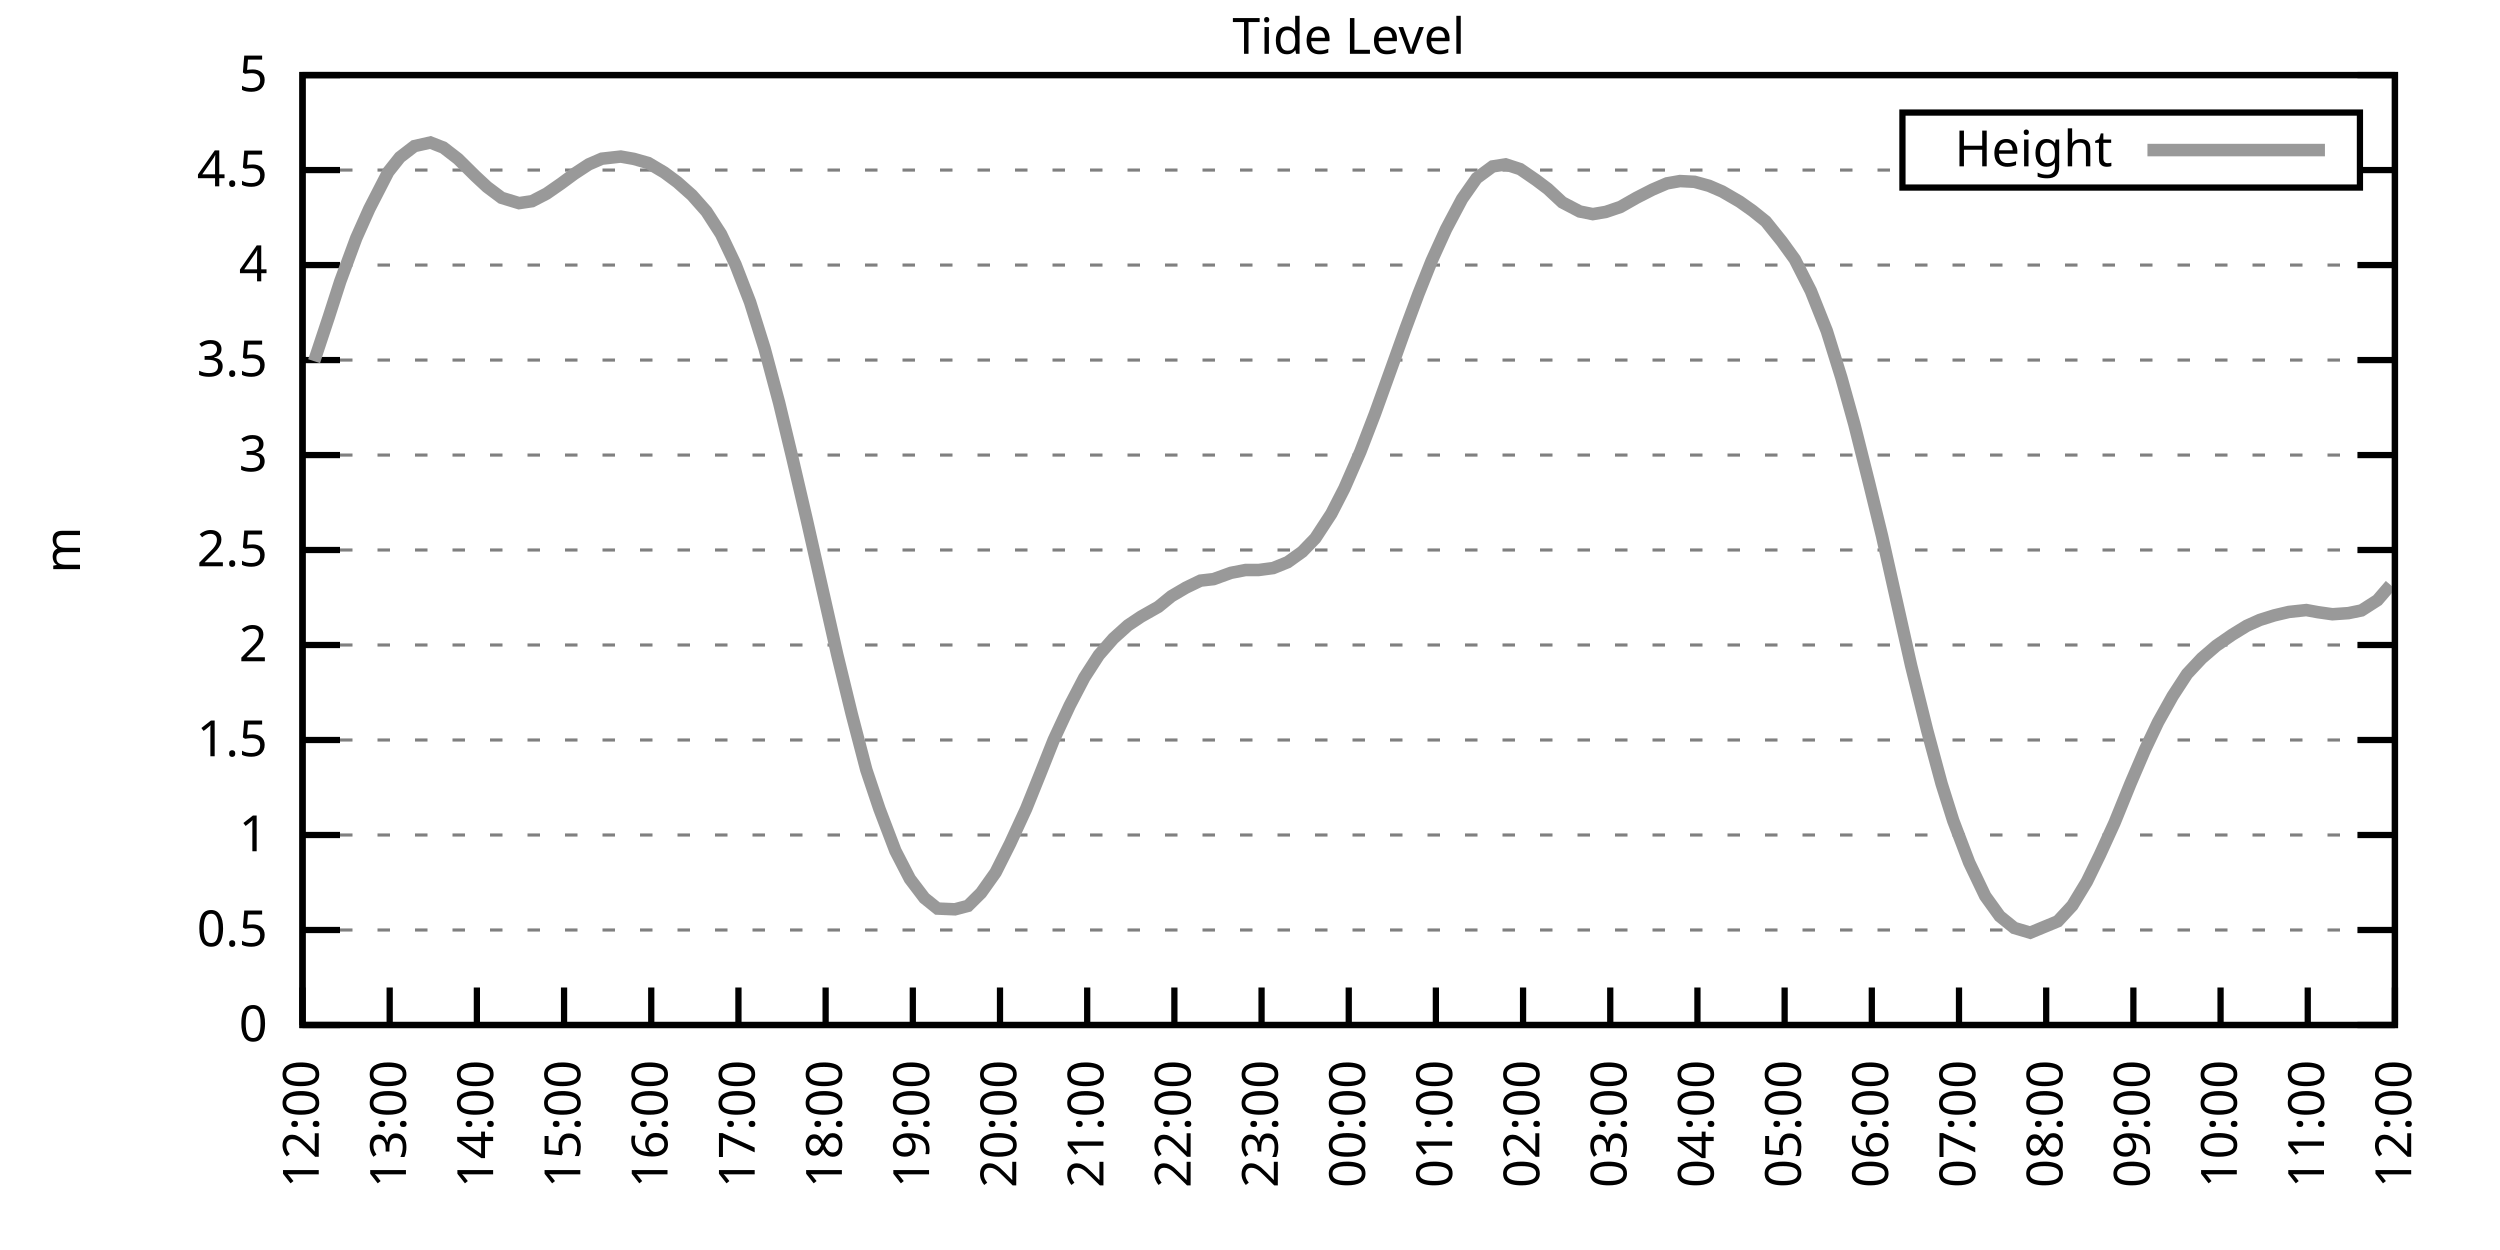
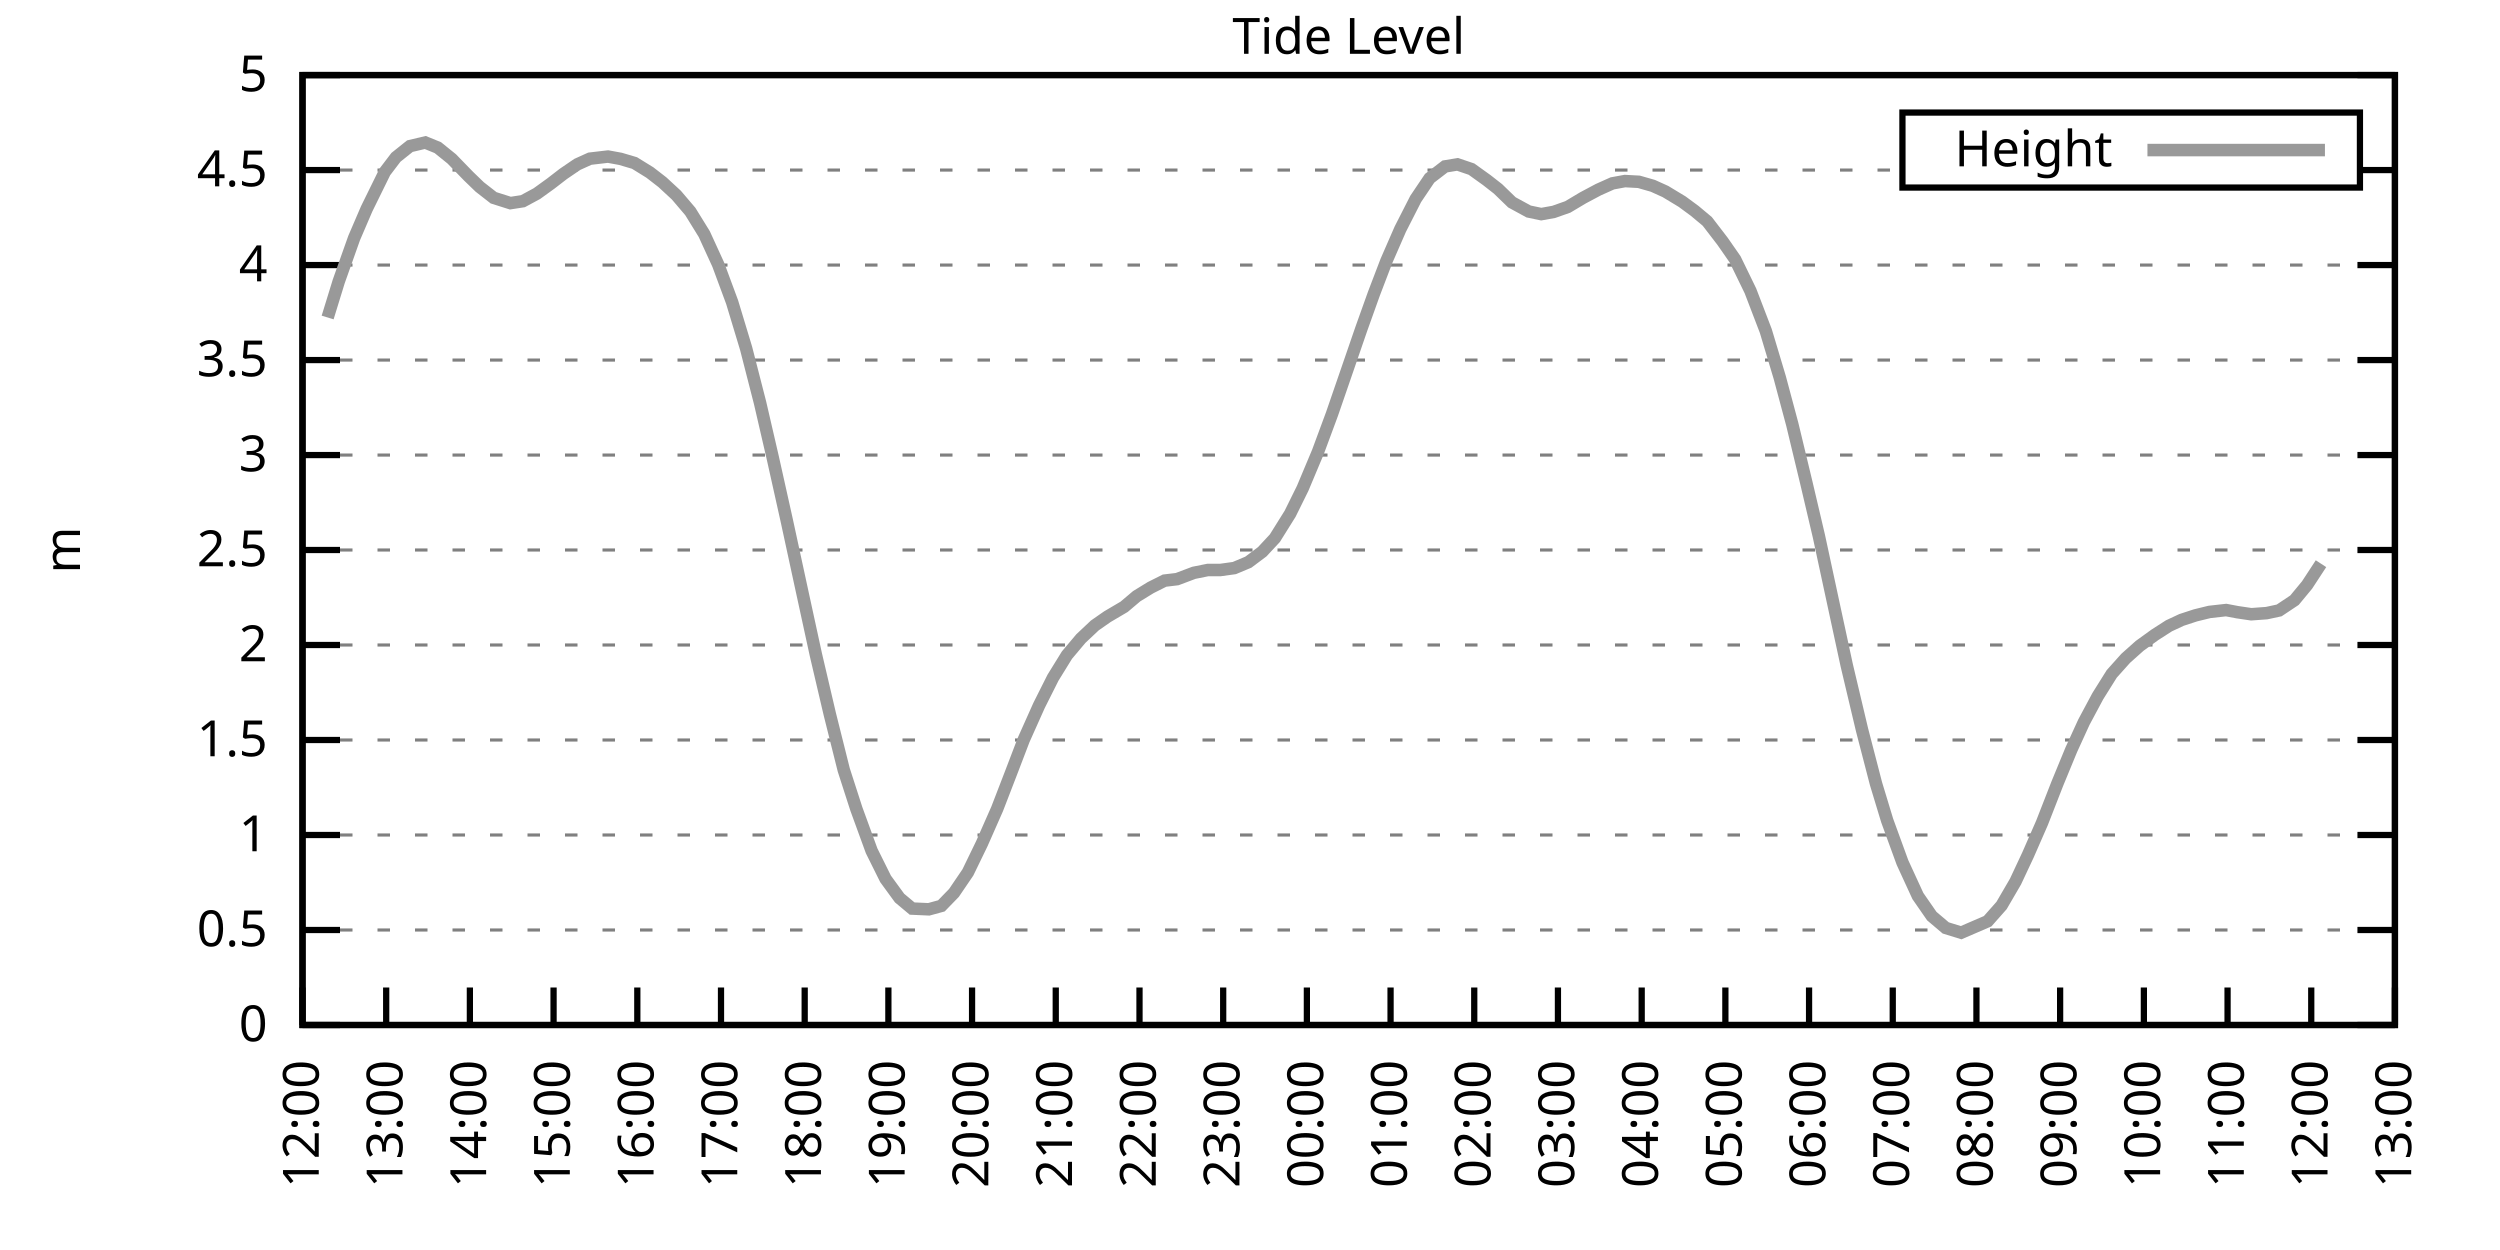
<svg xmlns="http://www.w3.org/2000/svg" xmlns:xlink="http://www.w3.org/1999/xlink" width="400" height="200" viewBox="0 0 400 200">
  <g id="gnuplot_canvas">
    <rect x="0" y="0" width="400" height="200" fill="none" />
    <defs>
      <circle id="gpDot" r="0.5" stroke-width="0.5" stroke="currentColor" />
      <path id="gpPt0" stroke-width="0.333" stroke="currentColor" d="M-1,0 h2 M0,-1 v2" />
      <path id="gpPt1" stroke-width="0.333" stroke="currentColor" d="M-1,-1 L1,1 M1,-1 L-1,1" />
      <path id="gpPt2" stroke-width="0.333" stroke="currentColor" d="M-1,0 L1,0 M0,-1 L0,1 M-1,-1 L1,1 M-1,1 L1,-1" />
      <rect id="gpPt3" stroke-width="0.333" stroke="currentColor" x="-1" y="-1" width="2" height="2" />
      <rect id="gpPt4" stroke-width="0.333" stroke="currentColor" fill="currentColor" x="-1" y="-1" width="2" height="2" />
      <circle id="gpPt5" stroke-width="0.333" stroke="currentColor" cx="0" cy="0" r="1" />
      <use xlink:href="#gpPt5" id="gpPt6" fill="currentColor" stroke="none" />
      <path id="gpPt7" stroke-width="0.333" stroke="currentColor" d="M0,-1.33 L-1.33,0.67 L1.33,0.67 z" />
      <use xlink:href="#gpPt7" id="gpPt8" fill="currentColor" stroke="none" />
      <use xlink:href="#gpPt7" id="gpPt9" stroke="currentColor" transform="rotate(180)" />
      <use xlink:href="#gpPt9" id="gpPt10" fill="currentColor" stroke="none" />
      <use xlink:href="#gpPt3" id="gpPt11" stroke="currentColor" transform="rotate(45)" />
      <use xlink:href="#gpPt11" id="gpPt12" fill="currentColor" stroke="none" />
      <path id="gpPt13" stroke-width="0.333" stroke="currentColor" d="M0,1.330 L1.265,0.411 L0.782,-1.067 L-0.782,-1.076 L-1.265,0.411 z" />
      <use xlink:href="#gpPt13" id="gpPt14" fill="currentColor" stroke="none" />
      <filter id="textbox" filterUnits="objectBoundingBox" x="0" y="0" height="1" width="1">
        <feFlood flood-color="white" flood-opacity="1" result="bgnd" />
        <feComposite in="SourceGraphic" in2="bgnd" operator="atop" />
      </filter>
      <filter id="greybox" filterUnits="objectBoundingBox" x="0" y="0" height="1" width="1">
        <feFlood flood-color="lightgrey" flood-opacity="1" result="grey" />
        <feComposite in="SourceGraphic" in2="grey" operator="atop" />
      </filter>
    </defs>
    <g fill="none" color="white" stroke="currentColor" stroke-width="1.00" stroke-linecap="butt" stroke-linejoin="miter">
</g>
    <g fill="none" color="black" stroke="currentColor" stroke-width="1.00" stroke-linecap="butt" stroke-linejoin="miter">
      <g stroke="none" shape-rendering="crispEdges">
        <polygon fill="rgb(255, 255, 255)" points="48.40,164.00 383.18,164.00 383.18,12.02 48.40,12.02 " />
      </g>
    </g>
    <g fill="none" color="black" stroke="currentColor" stroke-width="1.00" stroke-linecap="butt" stroke-linejoin="miter">
</g>
    <g fill="none" color="black" stroke="black" stroke-width="0.50" stroke-linecap="butt" stroke-linejoin="miter">
</g>
    <g fill="none" color="gray" stroke="currentColor" stroke-width="0.50" stroke-linecap="butt" stroke-linejoin="miter">
      <path stroke="gray" stroke-dasharray="2,4" class="gridline" d="M48.40,164.00 L383.19,164.00  " />
    </g>
    <g fill="none" color="gray" stroke="gray" stroke-width="1.00" stroke-linecap="butt" stroke-linejoin="miter">
</g>
    <g fill="none" color="black" stroke="currentColor" stroke-width="1.00" stroke-linecap="butt" stroke-linejoin="miter">
      <path stroke="black" d="M48.40,164.00 L54.40,164.00 M383.19,164.00 L377.19,164.00  " />
      <g transform="translate(42.80,166.60)" stroke="none" fill="black" font-family="Sans" font-size="8.00" text-anchor="end">
        <text>
          <tspan font-family="Sans"> 0</tspan>
        </text>
      </g>
    </g>
    <g fill="none" color="black" stroke="currentColor" stroke-width="1.00" stroke-linecap="butt" stroke-linejoin="miter">
</g>
    <g fill="none" color="black" stroke="black" stroke-width="0.50" stroke-linecap="butt" stroke-linejoin="miter">
</g>
    <g fill="none" color="gray" stroke="currentColor" stroke-width="0.50" stroke-linecap="butt" stroke-linejoin="miter">
      <path stroke="gray" stroke-dasharray="2,4" class="gridline" d="M48.40,148.80 L383.19,148.80  " />
    </g>
    <g fill="none" color="gray" stroke="gray" stroke-width="1.00" stroke-linecap="butt" stroke-linejoin="miter">
</g>
    <g fill="none" color="black" stroke="currentColor" stroke-width="1.00" stroke-linecap="butt" stroke-linejoin="miter">
      <path stroke="black" d="M48.40,148.80 L54.40,148.80 M383.19,148.80 L377.19,148.80  " />
      <g transform="translate(42.80,151.40)" stroke="none" fill="black" font-family="Sans" font-size="8.00" text-anchor="end">
        <text>
          <tspan font-family="Sans"> 0.5</tspan>
        </text>
      </g>
    </g>
    <g fill="none" color="black" stroke="currentColor" stroke-width="1.00" stroke-linecap="butt" stroke-linejoin="miter">
</g>
    <g fill="none" color="black" stroke="black" stroke-width="0.50" stroke-linecap="butt" stroke-linejoin="miter">
</g>
    <g fill="none" color="gray" stroke="currentColor" stroke-width="0.50" stroke-linecap="butt" stroke-linejoin="miter">
      <path stroke="gray" stroke-dasharray="2,4" class="gridline" d="M48.40,133.60 L383.19,133.60  " />
    </g>
    <g fill="none" color="gray" stroke="gray" stroke-width="1.00" stroke-linecap="butt" stroke-linejoin="miter">
</g>
    <g fill="none" color="black" stroke="currentColor" stroke-width="1.00" stroke-linecap="butt" stroke-linejoin="miter">
      <path stroke="black" d="M48.40,133.60 L54.40,133.60 M383.19,133.60 L377.19,133.60  " />
      <g transform="translate(42.80,136.20)" stroke="none" fill="black" font-family="Sans" font-size="8.00" text-anchor="end">
        <text>
          <tspan font-family="Sans"> 1</tspan>
        </text>
      </g>
    </g>
    <g fill="none" color="black" stroke="currentColor" stroke-width="1.00" stroke-linecap="butt" stroke-linejoin="miter">
</g>
    <g fill="none" color="black" stroke="black" stroke-width="0.50" stroke-linecap="butt" stroke-linejoin="miter">
</g>
    <g fill="none" color="gray" stroke="currentColor" stroke-width="0.50" stroke-linecap="butt" stroke-linejoin="miter">
      <path stroke="gray" stroke-dasharray="2,4" class="gridline" d="M48.40,118.40 L383.19,118.40  " />
    </g>
    <g fill="none" color="gray" stroke="gray" stroke-width="1.00" stroke-linecap="butt" stroke-linejoin="miter">
</g>
    <g fill="none" color="black" stroke="currentColor" stroke-width="1.00" stroke-linecap="butt" stroke-linejoin="miter">
      <path stroke="black" d="M48.40,118.40 L54.40,118.40 M383.19,118.40 L377.19,118.40  " />
      <g transform="translate(42.80,121.00)" stroke="none" fill="black" font-family="Sans" font-size="8.00" text-anchor="end">
        <text>
          <tspan font-family="Sans"> 1.5</tspan>
        </text>
      </g>
    </g>
    <g fill="none" color="black" stroke="currentColor" stroke-width="1.00" stroke-linecap="butt" stroke-linejoin="miter">
</g>
    <g fill="none" color="black" stroke="black" stroke-width="0.50" stroke-linecap="butt" stroke-linejoin="miter">
</g>
    <g fill="none" color="gray" stroke="currentColor" stroke-width="0.50" stroke-linecap="butt" stroke-linejoin="miter">
      <path stroke="gray" stroke-dasharray="2,4" class="gridline" d="M48.40,103.20 L383.19,103.20  " />
    </g>
    <g fill="none" color="gray" stroke="gray" stroke-width="1.00" stroke-linecap="butt" stroke-linejoin="miter">
</g>
    <g fill="none" color="black" stroke="currentColor" stroke-width="1.00" stroke-linecap="butt" stroke-linejoin="miter">
      <path stroke="black" d="M48.40,103.20 L54.40,103.20 M383.19,103.20 L377.19,103.20  " />
      <g transform="translate(42.80,105.80)" stroke="none" fill="black" font-family="Sans" font-size="8.00" text-anchor="end">
        <text>
          <tspan font-family="Sans"> 2</tspan>
        </text>
      </g>
    </g>
    <g fill="none" color="black" stroke="currentColor" stroke-width="1.00" stroke-linecap="butt" stroke-linejoin="miter">
</g>
    <g fill="none" color="black" stroke="black" stroke-width="0.50" stroke-linecap="butt" stroke-linejoin="miter">
</g>
    <g fill="none" color="gray" stroke="currentColor" stroke-width="0.50" stroke-linecap="butt" stroke-linejoin="miter">
      <path stroke="gray" stroke-dasharray="2,4" class="gridline" d="M48.40,88.00 L383.19,88.00  " />
    </g>
    <g fill="none" color="gray" stroke="gray" stroke-width="1.00" stroke-linecap="butt" stroke-linejoin="miter">
</g>
    <g fill="none" color="black" stroke="currentColor" stroke-width="1.00" stroke-linecap="butt" stroke-linejoin="miter">
      <path stroke="black" d="M48.40,88.00 L54.40,88.00 M383.19,88.00 L377.19,88.00  " />
      <g transform="translate(42.80,90.60)" stroke="none" fill="black" font-family="Sans" font-size="8.00" text-anchor="end">
        <text>
          <tspan font-family="Sans"> 2.5</tspan>
        </text>
      </g>
    </g>
    <g fill="none" color="black" stroke="currentColor" stroke-width="1.00" stroke-linecap="butt" stroke-linejoin="miter">
</g>
    <g fill="none" color="black" stroke="black" stroke-width="0.50" stroke-linecap="butt" stroke-linejoin="miter">
</g>
    <g fill="none" color="gray" stroke="currentColor" stroke-width="0.50" stroke-linecap="butt" stroke-linejoin="miter">
      <path stroke="gray" stroke-dasharray="2,4" class="gridline" d="M48.40,72.81 L383.19,72.81  " />
    </g>
    <g fill="none" color="gray" stroke="gray" stroke-width="1.00" stroke-linecap="butt" stroke-linejoin="miter">
</g>
    <g fill="none" color="black" stroke="currentColor" stroke-width="1.00" stroke-linecap="butt" stroke-linejoin="miter">
      <path stroke="black" d="M48.40,72.81 L54.40,72.81 M383.19,72.81 L377.19,72.81  " />
      <g transform="translate(42.80,75.41)" stroke="none" fill="black" font-family="Sans" font-size="8.00" text-anchor="end">
        <text>
          <tspan font-family="Sans"> 3</tspan>
        </text>
      </g>
    </g>
    <g fill="none" color="black" stroke="currentColor" stroke-width="1.00" stroke-linecap="butt" stroke-linejoin="miter">
</g>
    <g fill="none" color="black" stroke="black" stroke-width="0.50" stroke-linecap="butt" stroke-linejoin="miter">
</g>
    <g fill="none" color="gray" stroke="currentColor" stroke-width="0.50" stroke-linecap="butt" stroke-linejoin="miter">
      <path stroke="gray" stroke-dasharray="2,4" class="gridline" d="M48.40,57.61 L383.19,57.61  " />
    </g>
    <g fill="none" color="gray" stroke="gray" stroke-width="1.00" stroke-linecap="butt" stroke-linejoin="miter">
</g>
    <g fill="none" color="black" stroke="currentColor" stroke-width="1.00" stroke-linecap="butt" stroke-linejoin="miter">
      <path stroke="black" d="M48.40,57.61 L54.40,57.61 M383.19,57.61 L377.19,57.61  " />
      <g transform="translate(42.80,60.21)" stroke="none" fill="black" font-family="Sans" font-size="8.00" text-anchor="end">
        <text>
          <tspan font-family="Sans"> 3.5</tspan>
        </text>
      </g>
    </g>
    <g fill="none" color="black" stroke="currentColor" stroke-width="1.00" stroke-linecap="butt" stroke-linejoin="miter">
</g>
    <g fill="none" color="black" stroke="black" stroke-width="0.50" stroke-linecap="butt" stroke-linejoin="miter">
</g>
    <g fill="none" color="gray" stroke="currentColor" stroke-width="0.50" stroke-linecap="butt" stroke-linejoin="miter">
      <path stroke="gray" stroke-dasharray="2,4" class="gridline" d="M48.40,42.41 L383.19,42.41  " />
    </g>
    <g fill="none" color="gray" stroke="gray" stroke-width="1.00" stroke-linecap="butt" stroke-linejoin="miter">
</g>
    <g fill="none" color="black" stroke="currentColor" stroke-width="1.00" stroke-linecap="butt" stroke-linejoin="miter">
      <path stroke="black" d="M48.40,42.41 L54.40,42.41 M383.19,42.41 L377.19,42.41  " />
      <g transform="translate(42.80,45.01)" stroke="none" fill="black" font-family="Sans" font-size="8.00" text-anchor="end">
        <text>
          <tspan font-family="Sans"> 4</tspan>
        </text>
      </g>
    </g>
    <g fill="none" color="black" stroke="currentColor" stroke-width="1.00" stroke-linecap="butt" stroke-linejoin="miter">
</g>
    <g fill="none" color="black" stroke="black" stroke-width="0.50" stroke-linecap="butt" stroke-linejoin="miter">
</g>
    <g fill="none" color="gray" stroke="currentColor" stroke-width="0.50" stroke-linecap="butt" stroke-linejoin="miter">
      <path stroke="gray" stroke-dasharray="2,4" class="gridline" d="M48.40,27.21 L304.39,27.21 M377.59,27.21 L383.19,27.21  " />
    </g>
    <g fill="none" color="gray" stroke="gray" stroke-width="1.00" stroke-linecap="butt" stroke-linejoin="miter">
</g>
    <g fill="none" color="black" stroke="currentColor" stroke-width="1.00" stroke-linecap="butt" stroke-linejoin="miter">
      <path stroke="black" d="M48.40,27.21 L54.40,27.21 M383.19,27.21 L377.19,27.21  " />
      <g transform="translate(42.80,29.81)" stroke="none" fill="black" font-family="Sans" font-size="8.00" text-anchor="end">
        <text>
          <tspan font-family="Sans"> 4.5</tspan>
        </text>
      </g>
    </g>
    <g fill="none" color="black" stroke="currentColor" stroke-width="1.00" stroke-linecap="butt" stroke-linejoin="miter">
</g>
    <g fill="none" color="black" stroke="black" stroke-width="0.50" stroke-linecap="butt" stroke-linejoin="miter">
</g>
    <g fill="none" color="gray" stroke="currentColor" stroke-width="0.50" stroke-linecap="butt" stroke-linejoin="miter">
      <path stroke="gray" stroke-dasharray="2,4" class="gridline" d="M48.40,12.01 L383.19,12.01  " />
    </g>
    <g fill="none" color="gray" stroke="gray" stroke-width="1.00" stroke-linecap="butt" stroke-linejoin="miter">
</g>
    <g fill="none" color="black" stroke="currentColor" stroke-width="1.00" stroke-linecap="butt" stroke-linejoin="miter">
      <path stroke="black" d="M48.40,12.01 L54.40,12.01 M383.19,12.01 L377.19,12.01  " />
      <g transform="translate(42.80,14.61)" stroke="none" fill="black" font-family="Sans" font-size="8.00" text-anchor="end">
        <text>
          <tspan font-family="Sans"> 5</tspan>
        </text>
      </g>
    </g>
    <g fill="none" color="black" stroke="currentColor" stroke-width="1.00" stroke-linecap="butt" stroke-linejoin="miter">
      <path stroke="black" d="M48.40,164.00 L48.40,158.00  " />
      <g transform="translate(51.00,169.60) rotate(270.00)" stroke="none" fill="black" font-family="Sans" font-size="8.00" text-anchor="end">
        <text>
          <tspan font-family="Sans">12:00</tspan>
        </text>
      </g>
    </g>
    <g fill="none" color="black" stroke="currentColor" stroke-width="1.00" stroke-linecap="butt" stroke-linejoin="miter">
-       <path stroke="black" d="M62.35,164.00 L62.35,158.00  " />
-       <g transform="translate(64.95,169.60) rotate(270.00)" stroke="none" fill="black" font-family="Sans" font-size="8.00" text-anchor="end">
+       <path stroke="black" d="M61.79,164.00 L61.79,158.00  " />
+       <g transform="translate(64.39,169.60) rotate(270.00)" stroke="none" fill="black" font-family="Sans" font-size="8.00" text-anchor="end">
        <text>
          <tspan font-family="Sans">13:00</tspan>
        </text>
      </g>
    </g>
    <g fill="none" color="black" stroke="currentColor" stroke-width="1.00" stroke-linecap="butt" stroke-linejoin="miter">
-       <path stroke="black" d="M76.30,164.00 L76.30,158.00  " />
-       <g transform="translate(78.90,169.60) rotate(270.00)" stroke="none" fill="black" font-family="Sans" font-size="8.00" text-anchor="end">
+       <path stroke="black" d="M75.18,164.00 L75.18,158.00  " />
+       <g transform="translate(77.78,169.60) rotate(270.00)" stroke="none" fill="black" font-family="Sans" font-size="8.00" text-anchor="end">
        <text>
          <tspan font-family="Sans">14:00</tspan>
        </text>
      </g>
    </g>
    <g fill="none" color="black" stroke="currentColor" stroke-width="1.00" stroke-linecap="butt" stroke-linejoin="miter">
-       <path stroke="black" d="M90.25,164.00 L90.25,158.00  " />
-       <g transform="translate(92.85,169.60) rotate(270.00)" stroke="none" fill="black" font-family="Sans" font-size="8.00" text-anchor="end">
+       <path stroke="black" d="M88.57,164.00 L88.57,158.00  " />
+       <g transform="translate(91.17,169.60) rotate(270.00)" stroke="none" fill="black" font-family="Sans" font-size="8.00" text-anchor="end">
        <text>
          <tspan font-family="Sans">15:00</tspan>
        </text>
      </g>
    </g>
    <g fill="none" color="black" stroke="currentColor" stroke-width="1.00" stroke-linecap="butt" stroke-linejoin="miter">
-       <path stroke="black" d="M104.20,164.00 L104.20,158.00  " />
-       <g transform="translate(106.80,169.60) rotate(270.00)" stroke="none" fill="black" font-family="Sans" font-size="8.00" text-anchor="end">
+       <path stroke="black" d="M101.97,164.00 L101.97,158.00  " />
+       <g transform="translate(104.57,169.60) rotate(270.00)" stroke="none" fill="black" font-family="Sans" font-size="8.00" text-anchor="end">
        <text>
          <tspan font-family="Sans">16:00</tspan>
        </text>
      </g>
    </g>
    <g fill="none" color="black" stroke="currentColor" stroke-width="1.00" stroke-linecap="butt" stroke-linejoin="miter">
-       <path stroke="black" d="M118.15,164.00 L118.15,158.00  " />
-       <g transform="translate(120.75,169.60) rotate(270.00)" stroke="none" fill="black" font-family="Sans" font-size="8.00" text-anchor="end">
+       <path stroke="black" d="M115.36,164.00 L115.36,158.00  " />
+       <g transform="translate(117.96,169.60) rotate(270.00)" stroke="none" fill="black" font-family="Sans" font-size="8.00" text-anchor="end">
        <text>
          <tspan font-family="Sans">17:00</tspan>
        </text>
      </g>
    </g>
    <g fill="none" color="black" stroke="currentColor" stroke-width="1.00" stroke-linecap="butt" stroke-linejoin="miter">
-       <path stroke="black" d="M132.10,164.00 L132.10,158.00  " />
-       <g transform="translate(134.70,169.60) rotate(270.00)" stroke="none" fill="black" font-family="Sans" font-size="8.00" text-anchor="end">
+       <path stroke="black" d="M128.75,164.00 L128.75,158.00  " />
+       <g transform="translate(131.35,169.60) rotate(270.00)" stroke="none" fill="black" font-family="Sans" font-size="8.00" text-anchor="end">
        <text>
          <tspan font-family="Sans">18:00</tspan>
        </text>
      </g>
    </g>
    <g fill="none" color="black" stroke="currentColor" stroke-width="1.00" stroke-linecap="butt" stroke-linejoin="miter">
-       <path stroke="black" d="M146.05,164.00 L146.05,158.00  " />
-       <g transform="translate(148.65,169.60) rotate(270.00)" stroke="none" fill="black" font-family="Sans" font-size="8.00" text-anchor="end">
+       <path stroke="black" d="M142.14,164.00 L142.14,158.00  " />
+       <g transform="translate(144.74,169.60) rotate(270.00)" stroke="none" fill="black" font-family="Sans" font-size="8.00" text-anchor="end">
        <text>
          <tspan font-family="Sans">19:00</tspan>
        </text>
      </g>
    </g>
    <g fill="none" color="black" stroke="currentColor" stroke-width="1.00" stroke-linecap="butt" stroke-linejoin="miter">
-       <path stroke="black" d="M160.00,164.00 L160.00,158.00  " />
-       <g transform="translate(162.60,169.60) rotate(270.00)" stroke="none" fill="black" font-family="Sans" font-size="8.00" text-anchor="end">
+       <path stroke="black" d="M155.53,164.00 L155.53,158.00  " />
+       <g transform="translate(158.13,169.60) rotate(270.00)" stroke="none" fill="black" font-family="Sans" font-size="8.00" text-anchor="end">
        <text>
          <tspan font-family="Sans">20:00</tspan>
        </text>
      </g>
    </g>
    <g fill="none" color="black" stroke="currentColor" stroke-width="1.00" stroke-linecap="butt" stroke-linejoin="miter">
-       <path stroke="black" d="M173.95,164.00 L173.95,158.00  " />
-       <g transform="translate(176.55,169.60) rotate(270.00)" stroke="none" fill="black" font-family="Sans" font-size="8.00" text-anchor="end">
+       <path stroke="black" d="M168.92,164.00 L168.92,158.00  " />
+       <g transform="translate(171.52,169.60) rotate(270.00)" stroke="none" fill="black" font-family="Sans" font-size="8.00" text-anchor="end">
        <text>
          <tspan font-family="Sans">21:00</tspan>
        </text>
      </g>
    </g>
    <g fill="none" color="black" stroke="currentColor" stroke-width="1.00" stroke-linecap="butt" stroke-linejoin="miter">
-       <path stroke="black" d="M187.90,164.00 L187.90,158.00  " />
-       <g transform="translate(190.50,169.60) rotate(270.00)" stroke="none" fill="black" font-family="Sans" font-size="8.00" text-anchor="end">
+       <path stroke="black" d="M182.32,164.00 L182.32,158.00  " />
+       <g transform="translate(184.92,169.60) rotate(270.00)" stroke="none" fill="black" font-family="Sans" font-size="8.00" text-anchor="end">
        <text>
          <tspan font-family="Sans">22:00</tspan>
        </text>
      </g>
    </g>
    <g fill="none" color="black" stroke="currentColor" stroke-width="1.00" stroke-linecap="butt" stroke-linejoin="miter">
-       <path stroke="black" d="M201.85,164.00 L201.85,158.00  " />
-       <g transform="translate(204.45,169.60) rotate(270.00)" stroke="none" fill="black" font-family="Sans" font-size="8.00" text-anchor="end">
+       <path stroke="black" d="M195.71,164.00 L195.71,158.00  " />
+       <g transform="translate(198.31,169.60) rotate(270.00)" stroke="none" fill="black" font-family="Sans" font-size="8.00" text-anchor="end">
        <text>
          <tspan font-family="Sans">23:00</tspan>
        </text>
      </g>
    </g>
    <g fill="none" color="black" stroke="currentColor" stroke-width="1.00" stroke-linecap="butt" stroke-linejoin="miter">
-       <path stroke="black" d="M215.80,164.00 L215.80,158.00  " />
-       <g transform="translate(218.40,169.60) rotate(270.00)" stroke="none" fill="black" font-family="Sans" font-size="8.00" text-anchor="end">
+       <path stroke="black" d="M209.10,164.00 L209.10,158.00  " />
+       <g transform="translate(211.70,169.60) rotate(270.00)" stroke="none" fill="black" font-family="Sans" font-size="8.00" text-anchor="end">
        <text>
          <tspan font-family="Sans">00:00</tspan>
        </text>
      </g>
    </g>
    <g fill="none" color="black" stroke="currentColor" stroke-width="1.00" stroke-linecap="butt" stroke-linejoin="miter">
-       <path stroke="black" d="M229.74,164.00 L229.74,158.00  " />
-       <g transform="translate(232.34,169.60) rotate(270.00)" stroke="none" fill="black" font-family="Sans" font-size="8.00" text-anchor="end">
+       <path stroke="black" d="M222.49,164.00 L222.49,158.00  " />
+       <g transform="translate(225.09,169.60) rotate(270.00)" stroke="none" fill="black" font-family="Sans" font-size="8.00" text-anchor="end">
        <text>
          <tspan font-family="Sans">01:00</tspan>
        </text>
      </g>
    </g>
    <g fill="none" color="black" stroke="currentColor" stroke-width="1.00" stroke-linecap="butt" stroke-linejoin="miter">
-       <path stroke="black" d="M243.69,164.00 L243.69,158.00  " />
-       <g transform="translate(246.29,169.60) rotate(270.00)" stroke="none" fill="black" font-family="Sans" font-size="8.00" text-anchor="end">
+       <path stroke="black" d="M235.88,164.00 L235.88,158.00  " />
+       <g transform="translate(238.48,169.60) rotate(270.00)" stroke="none" fill="black" font-family="Sans" font-size="8.00" text-anchor="end">
        <text>
          <tspan font-family="Sans">02:00</tspan>
        </text>
      </g>
    </g>
    <g fill="none" color="black" stroke="currentColor" stroke-width="1.00" stroke-linecap="butt" stroke-linejoin="miter">
-       <path stroke="black" d="M257.64,164.00 L257.64,158.00  " />
-       <g transform="translate(260.24,169.60) rotate(270.00)" stroke="none" fill="black" font-family="Sans" font-size="8.00" text-anchor="end">
+       <path stroke="black" d="M249.27,164.00 L249.27,158.00  " />
+       <g transform="translate(251.87,169.60) rotate(270.00)" stroke="none" fill="black" font-family="Sans" font-size="8.00" text-anchor="end">
        <text>
          <tspan font-family="Sans">03:00</tspan>
        </text>
      </g>
    </g>
    <g fill="none" color="black" stroke="currentColor" stroke-width="1.00" stroke-linecap="butt" stroke-linejoin="miter">
-       <path stroke="black" d="M271.59,164.00 L271.59,158.00  " />
-       <g transform="translate(274.19,169.60) rotate(270.00)" stroke="none" fill="black" font-family="Sans" font-size="8.00" text-anchor="end">
+       <path stroke="black" d="M262.67,164.00 L262.67,158.00  " />
+       <g transform="translate(265.27,169.60) rotate(270.00)" stroke="none" fill="black" font-family="Sans" font-size="8.00" text-anchor="end">
        <text>
          <tspan font-family="Sans">04:00</tspan>
        </text>
      </g>
    </g>
    <g fill="none" color="black" stroke="currentColor" stroke-width="1.00" stroke-linecap="butt" stroke-linejoin="miter">
-       <path stroke="black" d="M285.54,164.00 L285.54,158.00  " />
-       <g transform="translate(288.14,169.60) rotate(270.00)" stroke="none" fill="black" font-family="Sans" font-size="8.00" text-anchor="end">
+       <path stroke="black" d="M276.06,164.00 L276.06,158.00  " />
+       <g transform="translate(278.66,169.60) rotate(270.00)" stroke="none" fill="black" font-family="Sans" font-size="8.00" text-anchor="end">
        <text>
          <tspan font-family="Sans">05:00</tspan>
        </text>
      </g>
    </g>
    <g fill="none" color="black" stroke="currentColor" stroke-width="1.00" stroke-linecap="butt" stroke-linejoin="miter">
-       <path stroke="black" d="M299.49,164.00 L299.49,158.00  " />
-       <g transform="translate(302.09,169.60) rotate(270.00)" stroke="none" fill="black" font-family="Sans" font-size="8.00" text-anchor="end">
+       <path stroke="black" d="M289.45,164.00 L289.45,158.00  " />
+       <g transform="translate(292.05,169.60) rotate(270.00)" stroke="none" fill="black" font-family="Sans" font-size="8.00" text-anchor="end">
        <text>
          <tspan font-family="Sans">06:00</tspan>
        </text>
      </g>
    </g>
    <g fill="none" color="black" stroke="currentColor" stroke-width="1.00" stroke-linecap="butt" stroke-linejoin="miter">
-       <path stroke="black" d="M313.44,164.00 L313.44,158.00  " />
-       <g transform="translate(316.04,169.60) rotate(270.00)" stroke="none" fill="black" font-family="Sans" font-size="8.00" text-anchor="end">
+       <path stroke="black" d="M302.84,164.00 L302.84,158.00  " />
+       <g transform="translate(305.44,169.60) rotate(270.00)" stroke="none" fill="black" font-family="Sans" font-size="8.00" text-anchor="end">
        <text>
          <tspan font-family="Sans">07:00</tspan>
        </text>
      </g>
    </g>
    <g fill="none" color="black" stroke="currentColor" stroke-width="1.00" stroke-linecap="butt" stroke-linejoin="miter">
-       <path stroke="black" d="M327.39,164.00 L327.39,158.00  " />
-       <g transform="translate(329.99,169.60) rotate(270.00)" stroke="none" fill="black" font-family="Sans" font-size="8.00" text-anchor="end">
+       <path stroke="black" d="M316.23,164.00 L316.23,158.00  " />
+       <g transform="translate(318.83,169.60) rotate(270.00)" stroke="none" fill="black" font-family="Sans" font-size="8.00" text-anchor="end">
        <text>
          <tspan font-family="Sans">08:00</tspan>
        </text>
      </g>
    </g>
    <g fill="none" color="black" stroke="currentColor" stroke-width="1.00" stroke-linecap="butt" stroke-linejoin="miter">
-       <path stroke="black" d="M341.34,164.00 L341.34,158.00  " />
-       <g transform="translate(343.94,169.60) rotate(270.00)" stroke="none" fill="black" font-family="Sans" font-size="8.00" text-anchor="end">
+       <path stroke="black" d="M329.62,164.00 L329.62,158.00  " />
+       <g transform="translate(332.22,169.60) rotate(270.00)" stroke="none" fill="black" font-family="Sans" font-size="8.00" text-anchor="end">
        <text>
          <tspan font-family="Sans">09:00</tspan>
        </text>
      </g>
    </g>
    <g fill="none" color="black" stroke="currentColor" stroke-width="1.00" stroke-linecap="butt" stroke-linejoin="miter">
-       <path stroke="black" d="M355.29,164.00 L355.29,158.00  " />
-       <g transform="translate(357.89,169.60) rotate(270.00)" stroke="none" fill="black" font-family="Sans" font-size="8.00" text-anchor="end">
+       <path stroke="black" d="M343.02,164.00 L343.02,158.00  " />
+       <g transform="translate(345.62,169.60) rotate(270.00)" stroke="none" fill="black" font-family="Sans" font-size="8.00" text-anchor="end">
        <text>
          <tspan font-family="Sans">10:00</tspan>
        </text>
      </g>
    </g>
    <g fill="none" color="black" stroke="currentColor" stroke-width="1.00" stroke-linecap="butt" stroke-linejoin="miter">
-       <path stroke="black" d="M369.24,164.00 L369.24,158.00  " />
-       <g transform="translate(371.84,169.60) rotate(270.00)" stroke="none" fill="black" font-family="Sans" font-size="8.00" text-anchor="end">
+       <path stroke="black" d="M356.41,164.00 L356.41,158.00  " />
+       <g transform="translate(359.01,169.60) rotate(270.00)" stroke="none" fill="black" font-family="Sans" font-size="8.00" text-anchor="end">
        <text>
          <tspan font-family="Sans">11:00</tspan>
+         </text>
+       </g>
+     </g>
+     <g fill="none" color="black" stroke="currentColor" stroke-width="1.00" stroke-linecap="butt" stroke-linejoin="miter">
+       <path stroke="black" d="M369.80,164.00 L369.80,158.00  " />
+       <g transform="translate(372.40,169.60) rotate(270.00)" stroke="none" fill="black" font-family="Sans" font-size="8.00" text-anchor="end">
+         <text>
+           <tspan font-family="Sans">12:00</tspan>
        </text>
      </g>
    </g>
    <g fill="none" color="black" stroke="currentColor" stroke-width="1.00" stroke-linecap="butt" stroke-linejoin="miter">
      <path stroke="black" d="M383.19,164.00 L383.19,158.00  " />
      <g transform="translate(385.79,169.60) rotate(270.00)" stroke="none" fill="black" font-family="Sans" font-size="8.00" text-anchor="end">
        <text>
-           <tspan font-family="Sans">12:00</tspan>
+           <tspan font-family="Sans">13:00</tspan>
        </text>
      </g>
    </g>
    <g fill="none" color="black" stroke="currentColor" stroke-width="1.00" stroke-linecap="butt" stroke-linejoin="miter">
</g>
    <g fill="none" color="black" stroke="currentColor" stroke-width="1.00" stroke-linecap="butt" stroke-linejoin="miter">
      <path stroke="black" d="M48.40,12.01 L48.40,164.00 L383.19,164.00 L383.19,12.01 L48.40,12.01 Z  " />
    </g>
    <g fill="none" color="black" stroke="currentColor" stroke-width="1.00" stroke-linecap="butt" stroke-linejoin="miter">
</g>
    <g fill="none" color="black" stroke="currentColor" stroke-width="1.00" stroke-linecap="butt" stroke-linejoin="miter">
      <path stroke="black" d="M304.39,30.01 L304.39,18.01 L377.59,18.01 L377.59,30.01 L304.39,30.01 Z  " />
    </g>
    <g id="Tide_level_plot_1">
      <g fill="none" color="white" stroke="black" stroke-width="2.00" stroke-linecap="butt" stroke-linejoin="miter">
</g>
      <g fill="none" color="black" stroke="currentColor" stroke-width="2.00" stroke-linecap="butt" stroke-linejoin="miter">
        <g transform="translate(337.99,26.61)" stroke="none" fill="black" font-family="Sans" font-size="8.00" text-anchor="end">
          <text>
            <tspan font-family="Sans">Height</tspan>
          </text>
        </g>
      </g>
      <g fill="none" color="black" stroke="currentColor" stroke-width="2.00" stroke-linecap="butt" stroke-linejoin="miter">
-         <path stroke="rgb(153, 153, 153)" d="M343.59,24.01 L371.99,24.01 M50.26,57.79 L52.58,50.80 L54.44,45.02 L57.00,38.09 L59.09,33.41 L62.12,27.51   L63.98,25.17 L66.30,23.38 L68.86,22.80 L70.95,23.62 L73.28,25.42 L76.07,28.18 L77.93,29.91 L80.25,31.65   L83.04,32.50 L85.13,32.19 L87.46,30.98 L89.78,29.37 L91.88,27.82 L94.20,26.30 L96.29,25.39 L99.32,25.05   L101.41,25.42 L103.73,26.08 L106.29,27.60 L108.38,29.15 L110.71,31.22 L113.03,33.84 L115.36,37.45 L117.68,42.32   L120.01,48.34 L122.33,55.75 L124.66,64.45 L126.75,73.14 L129.08,83.14 L131.63,94.45 L133.96,104.75 L136.28,114.27   L138.61,123.18 L140.70,129.41 L143.26,136.13 L145.58,140.62 L147.91,143.69 L150.00,145.37 L152.79,145.49 L154.88,144.94   L156.97,142.87 L159.30,139.59 L161.62,134.97 L164.18,129.41 L166.51,123.63 L168.60,118.37 L171.16,112.87 L173.48,108.43   L175.81,104.82 L178.13,102.17 L180.46,100.07 L182.55,98.67 L185.34,97.09 L187.43,95.39 L189.76,94.02 L192.08,92.90   L194.17,92.66 L196.96,91.65 L199.29,91.20 L201.38,91.20 L203.71,90.89 L206.03,89.95 L208.36,88.28 L210.45,86.12   L213.01,82.20 L215.10,78.13 L217.65,72.29 L219.98,66.24 L222.54,59.13 L224.86,52.65 L226.95,47.03 L229.05,41.77   L231.37,36.66 L233.93,31.83 L236.25,28.52 L238.81,26.63 L240.90,26.30 L243.23,27.06 L245.79,28.82 L247.65,30.22   L249.97,32.38 L252.76,33.84 L254.85,34.26 L256.95,33.90 L259.27,33.11 L261.83,31.65 L264.39,30.34 L266.71,29.34   L268.80,28.97 L271.13,29.09 L273.45,29.73 L275.55,30.64 L278.34,32.26 L280.43,33.74 L282.52,35.42 L285.08,38.61   L287.17,41.50 L289.73,46.54 L292.29,52.96 L294.61,60.40 L296.70,67.91 L299.03,77.18 L301.12,85.73 L303.68,97.15   L305.77,106.46 L308.33,116.79 L310.65,125.39 L312.51,131.29 L315.07,138.01 L317.63,143.36 L319.95,146.58 L322.28,148.47   L324.83,149.23 L329.25,147.40 L331.58,144.88 L333.90,141.05 L335.99,136.76 L338.32,131.66 L340.88,125.36 L343.20,119.95   L345.29,115.55 L347.62,111.38 L349.94,107.82 L352.27,105.33 L354.59,103.33 L357.15,101.56 L359.48,100.13 L361.57,99.19   L363.89,98.46 L366.22,97.91 L369.01,97.61 L370.87,97.95 L373.19,98.28 L375.75,98.10 L377.84,97.67 L380.40,96.03   L382.49,93.60  " />
+         <path stroke="rgb(153, 153, 153)" d="M343.59,24.01 L371.99,24.01 M52.42,50.80 L54.20,45.02 L56.66,38.09 L58.67,33.41 L61.57,27.51 L63.35,25.17   L65.59,23.38 L68.04,22.80 L70.05,23.62 L72.28,25.42 L74.96,28.18 L76.75,29.91 L78.98,31.65 L81.66,32.50   L83.66,32.19 L85.90,30.98 L88.13,29.37 L90.14,27.82 L92.37,26.30 L94.38,25.39 L97.28,25.05 L99.29,25.42   L101.52,26.08 L103.98,27.60 L105.98,29.15 L108.22,31.22 L110.45,33.84 L112.68,37.45 L114.91,42.32 L117.14,48.34   L119.38,55.75 L121.61,64.45 L123.62,73.14 L125.85,83.14 L128.30,94.45 L130.54,104.75 L132.77,114.27 L135.00,123.18   L137.01,129.41 L139.46,136.13 L141.69,140.62 L143.93,143.69 L145.94,145.37 L148.61,145.49 L150.62,144.94 L152.63,142.87   L154.86,139.59 L157.10,134.97 L159.55,129.41 L161.78,123.63 L163.79,118.37 L166.25,112.87 L168.48,108.43 L170.71,104.82   L172.94,102.17 L175.17,100.07 L177.18,98.67 L179.86,97.09 L181.87,95.39 L184.10,94.02 L186.33,92.90 L188.34,92.66   L191.02,91.65 L193.25,91.20 L195.26,91.20 L197.49,90.89 L199.73,89.95 L201.96,88.28 L203.97,86.12 L206.42,82.20   L208.43,78.13 L210.88,72.29 L213.12,66.24 L215.57,59.13 L217.80,52.65 L219.81,47.03 L221.82,41.77 L224.05,36.66   L226.51,31.83 L228.74,28.52 L231.20,26.63 L233.20,26.30 L235.44,27.06 L237.89,28.82 L239.68,30.22 L241.91,32.38   L244.59,33.84 L246.60,34.26 L248.60,33.90 L250.84,33.11 L253.29,31.65 L255.75,30.34 L257.98,29.34 L259.99,28.97   L262.22,29.09 L264.45,29.73 L266.46,30.64 L269.14,32.26 L271.15,33.74 L273.16,35.42 L275.61,38.61 L277.62,41.50   L280.07,46.54 L282.53,52.96 L284.76,60.40 L286.77,67.91 L289.00,77.18 L291.01,85.73 L293.47,97.15 L295.48,106.46   L297.93,116.79 L300.16,125.39 L301.95,131.29 L304.40,138.01 L306.86,143.36 L309.09,146.58 L311.32,148.47 L313.78,149.23   L318.02,147.40 L320.25,144.88 L322.48,141.05 L324.49,136.76 L326.72,131.66 L329.18,125.36 L331.41,119.95 L333.42,115.55   L335.65,111.38 L337.88,107.82 L340.11,105.33 L342.35,103.33 L344.80,101.56 L347.03,100.13 L349.04,99.19 L351.27,98.46   L353.51,97.91 L356.18,97.61 L357.97,97.95 L360.20,98.28 L362.66,98.10 L364.66,97.67 L367.12,96.03 L369.13,93.60   L371.36,90.19  " />
      </g>
    </g>
    <g fill="none" color="black" stroke="currentColor" stroke-width="2.00" stroke-linecap="butt" stroke-linejoin="miter">
</g>
    <g fill="none" color="black" stroke="black" stroke-width="1.00" stroke-linecap="butt" stroke-linejoin="miter">
</g>
    <g fill="none" color="black" stroke="currentColor" stroke-width="1.00" stroke-linecap="butt" stroke-linejoin="miter">
      <path stroke="black" d="M48.40,12.01 L48.40,164.00 L383.19,164.00 L383.19,12.01 L48.40,12.01 Z  " />
      <g transform="translate(12.80,88.01) rotate(270.00)" stroke="none" fill="black" font-family="Sans" font-size="8.00" text-anchor="middle">
        <text>
          <tspan font-family="Sans">m</tspan>
        </text>
      </g>
    </g>
    <g fill="none" color="black" stroke="currentColor" stroke-width="1.00" stroke-linecap="butt" stroke-linejoin="miter">
</g>
    <g fill="none" color="black" stroke="currentColor" stroke-width="1.00" stroke-linecap="butt" stroke-linejoin="miter">
      <g transform="translate(215.79,8.61)" stroke="none" fill="black" font-family="Sans" font-size="8.00" text-anchor="middle">
        <text>
          <tspan font-family="Sans">Tide Level</tspan>
        </text>
      </g>
    </g>
    <g fill="none" color="black" stroke="currentColor" stroke-width="1.00" stroke-linecap="butt" stroke-linejoin="miter">
</g>
  </g>
</svg>
